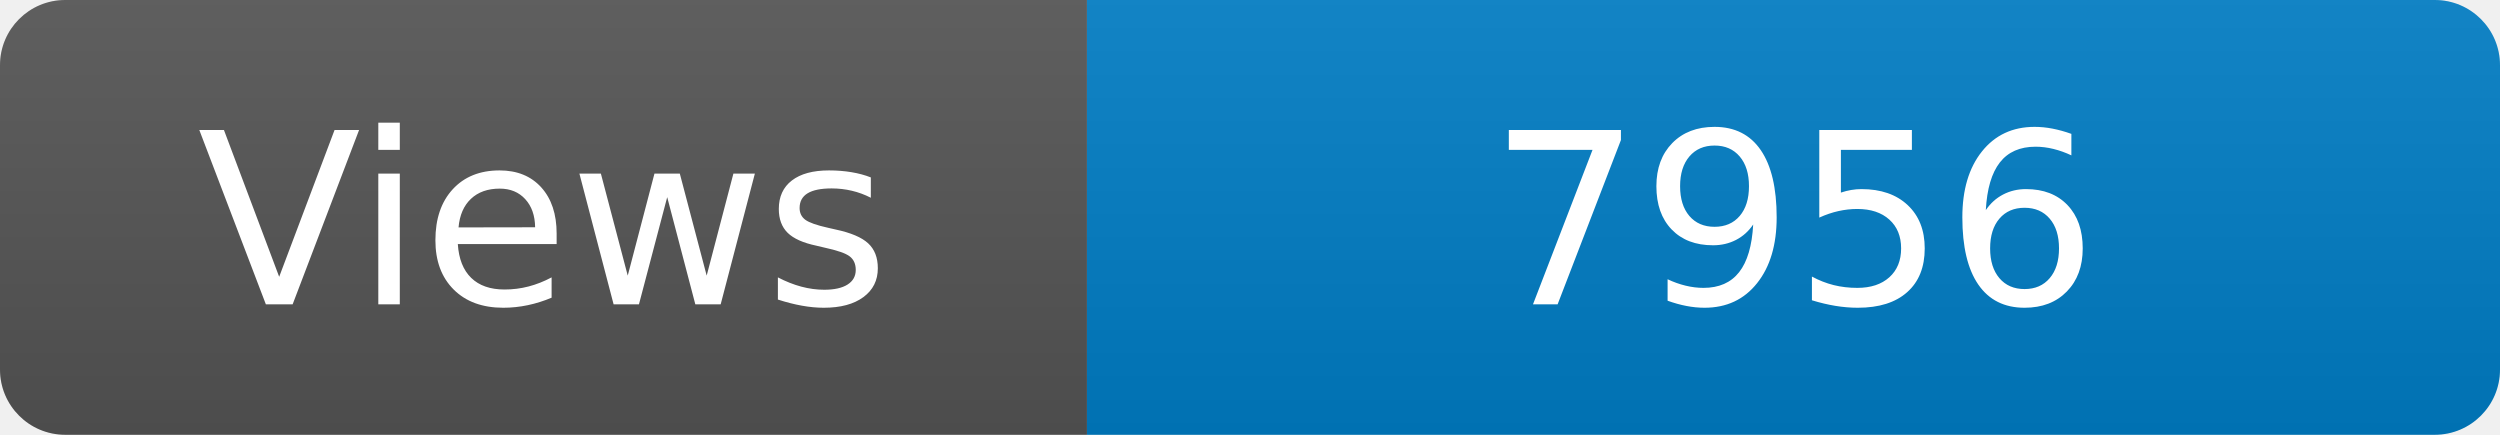
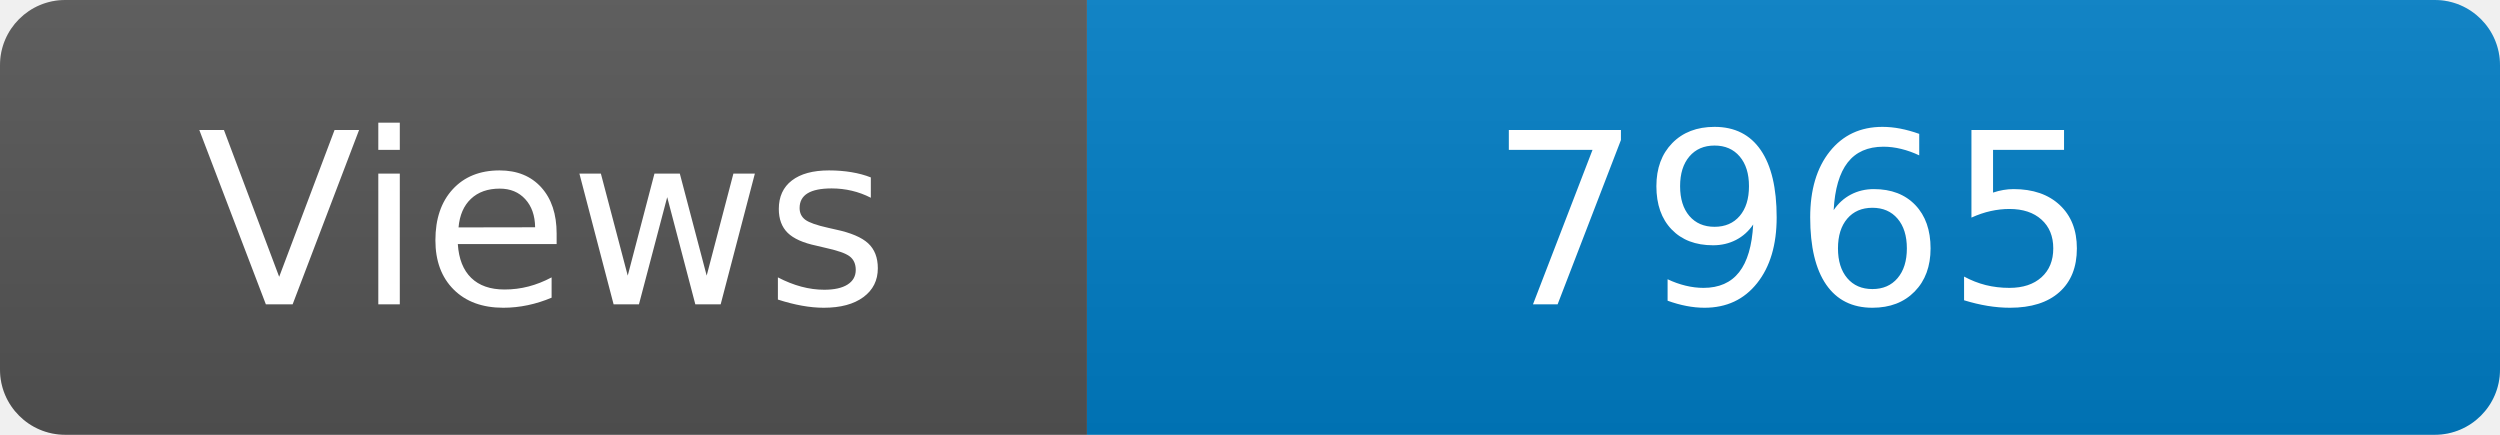
<svg xmlns="http://www.w3.org/2000/svg" width="115" height="20" role="img" aria-label="Maintained?: yes">
  <linearGradient id="s" x2="0" y2="100%">
    <stop offset="0" stop-color="#bbb" stop-opacity=".1" />
    <stop offset="1" stop-opacity=".1" />
  </linearGradient>
  <clipPath id="r">
    <rect width="115" height="20" rx="3" fill="#fff" />
  </clipPath>
  <g clip-path="url(#r)">
    <rect width="50" height="20" fill="#555" />
    <rect x="50" width="160" height="20" fill="#007ec6" />
    <rect width="115" height="20" fill="url(#s)" />
  </g>
  <g fill="#fff" text-anchor="middle" font-family="Verdana,Geneva,DejaVu Sans,sans-serif" font-size="110">
    <text x="250" y="140" transform="scale(.1)" fill="#fff">Views</text>
-     <text x="825" y="140" transform="scale(.1)" fill="#fff">7956</text>
+     <text x="825" y="140" transform="scale(.1)" fill="#fff">7965</text>
  </g>
</svg>
